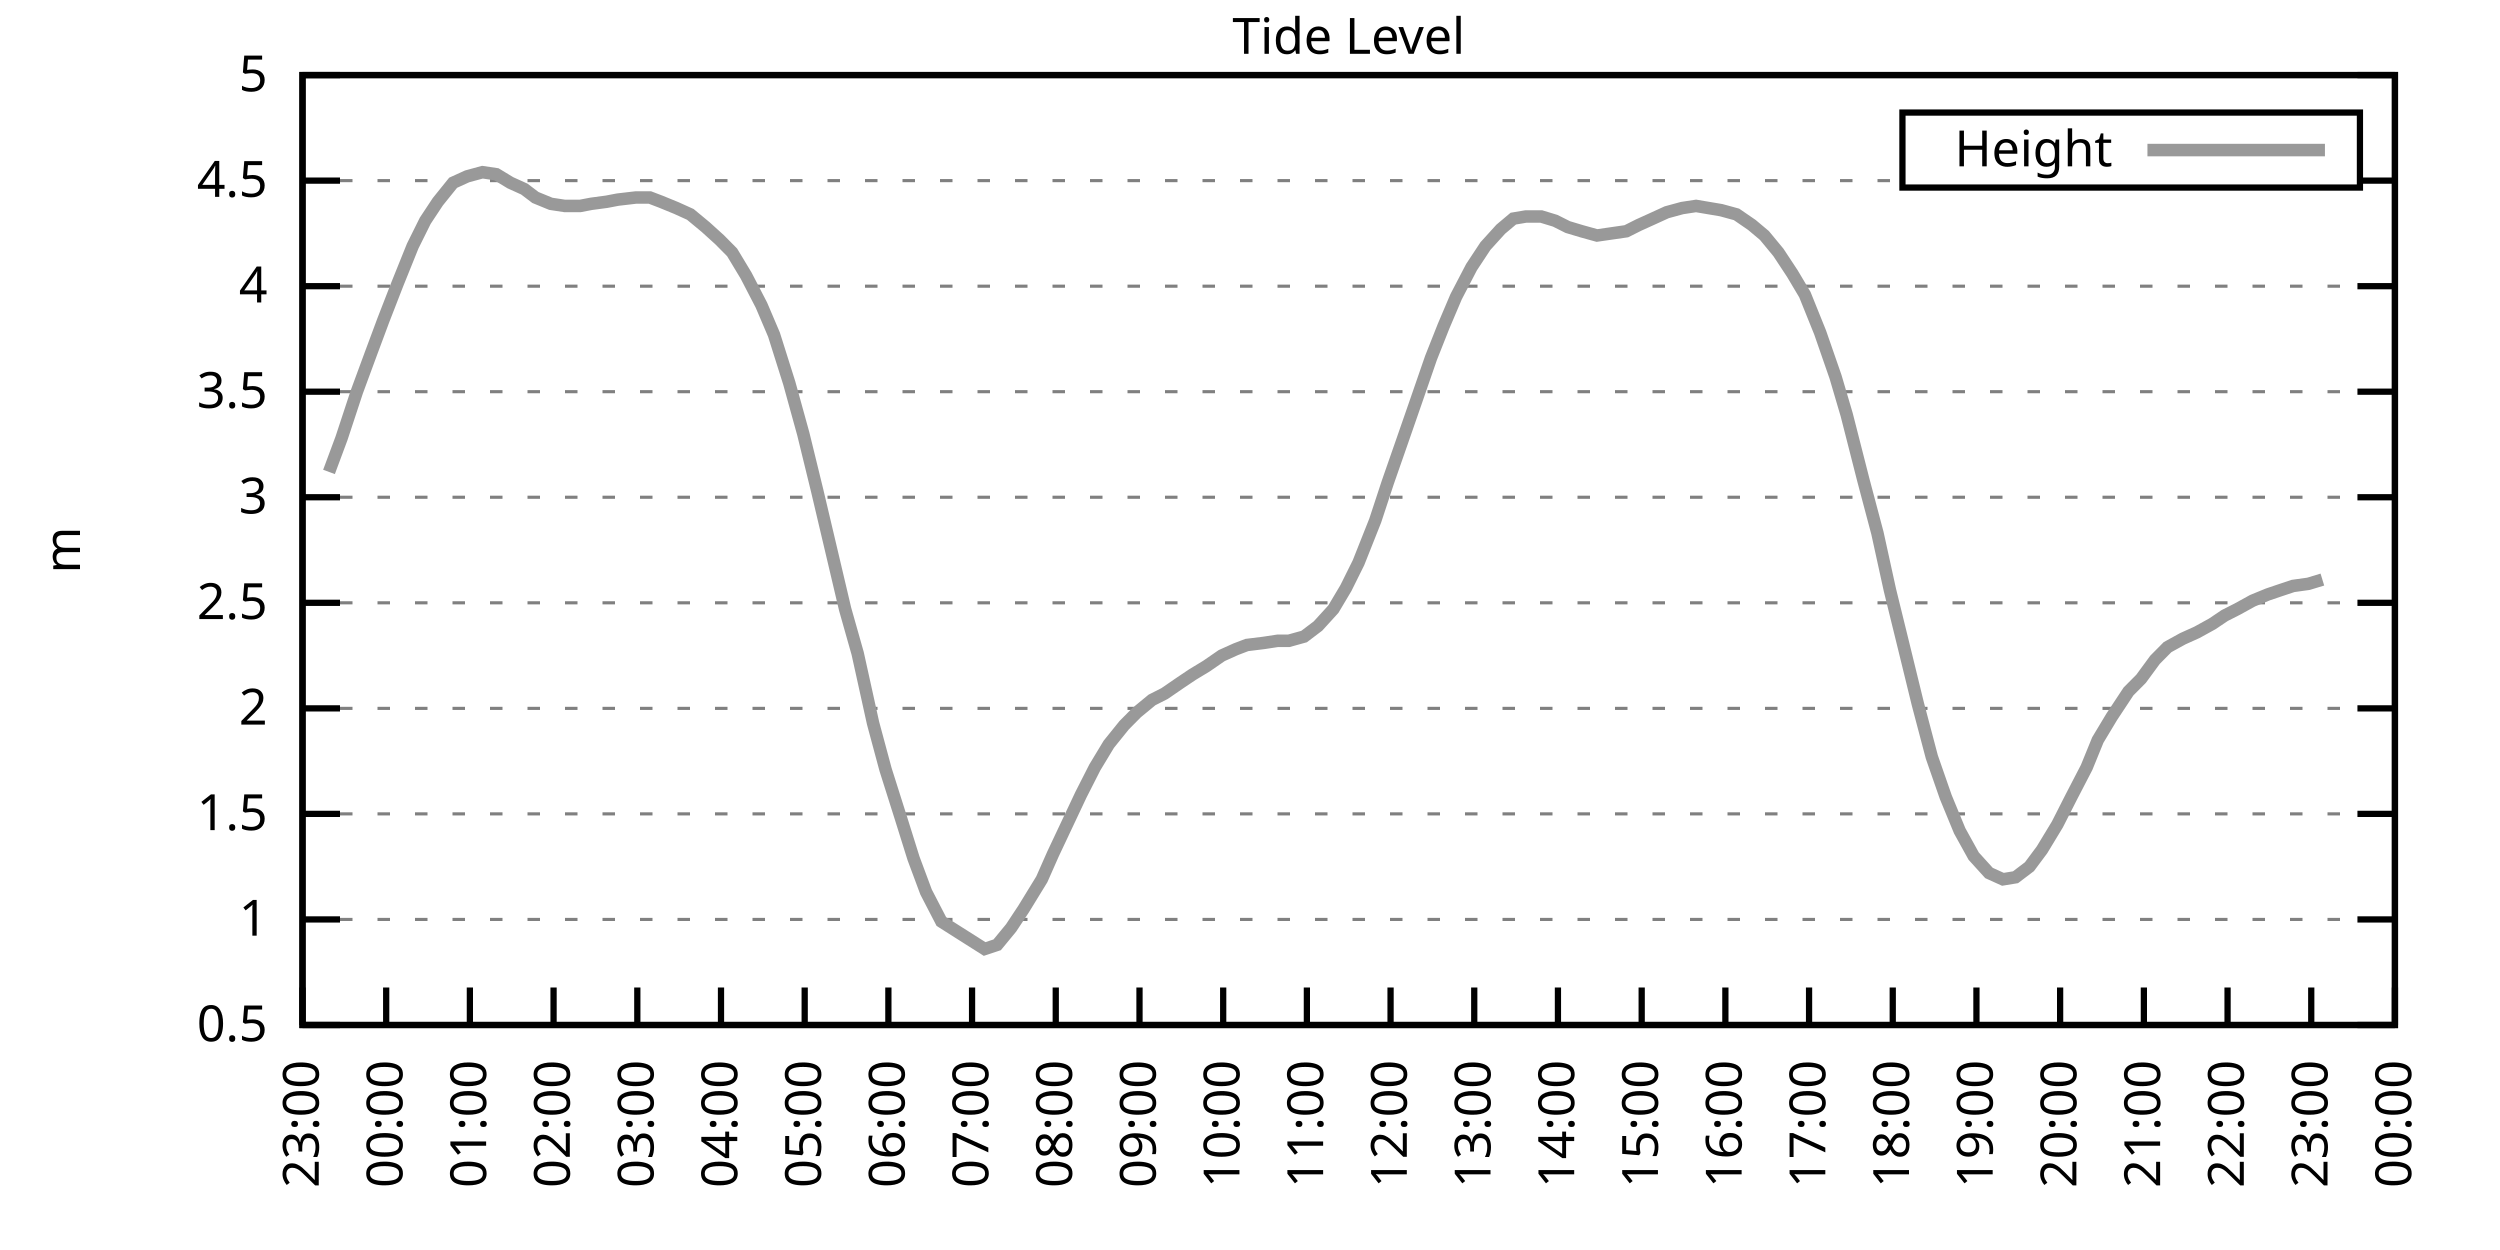
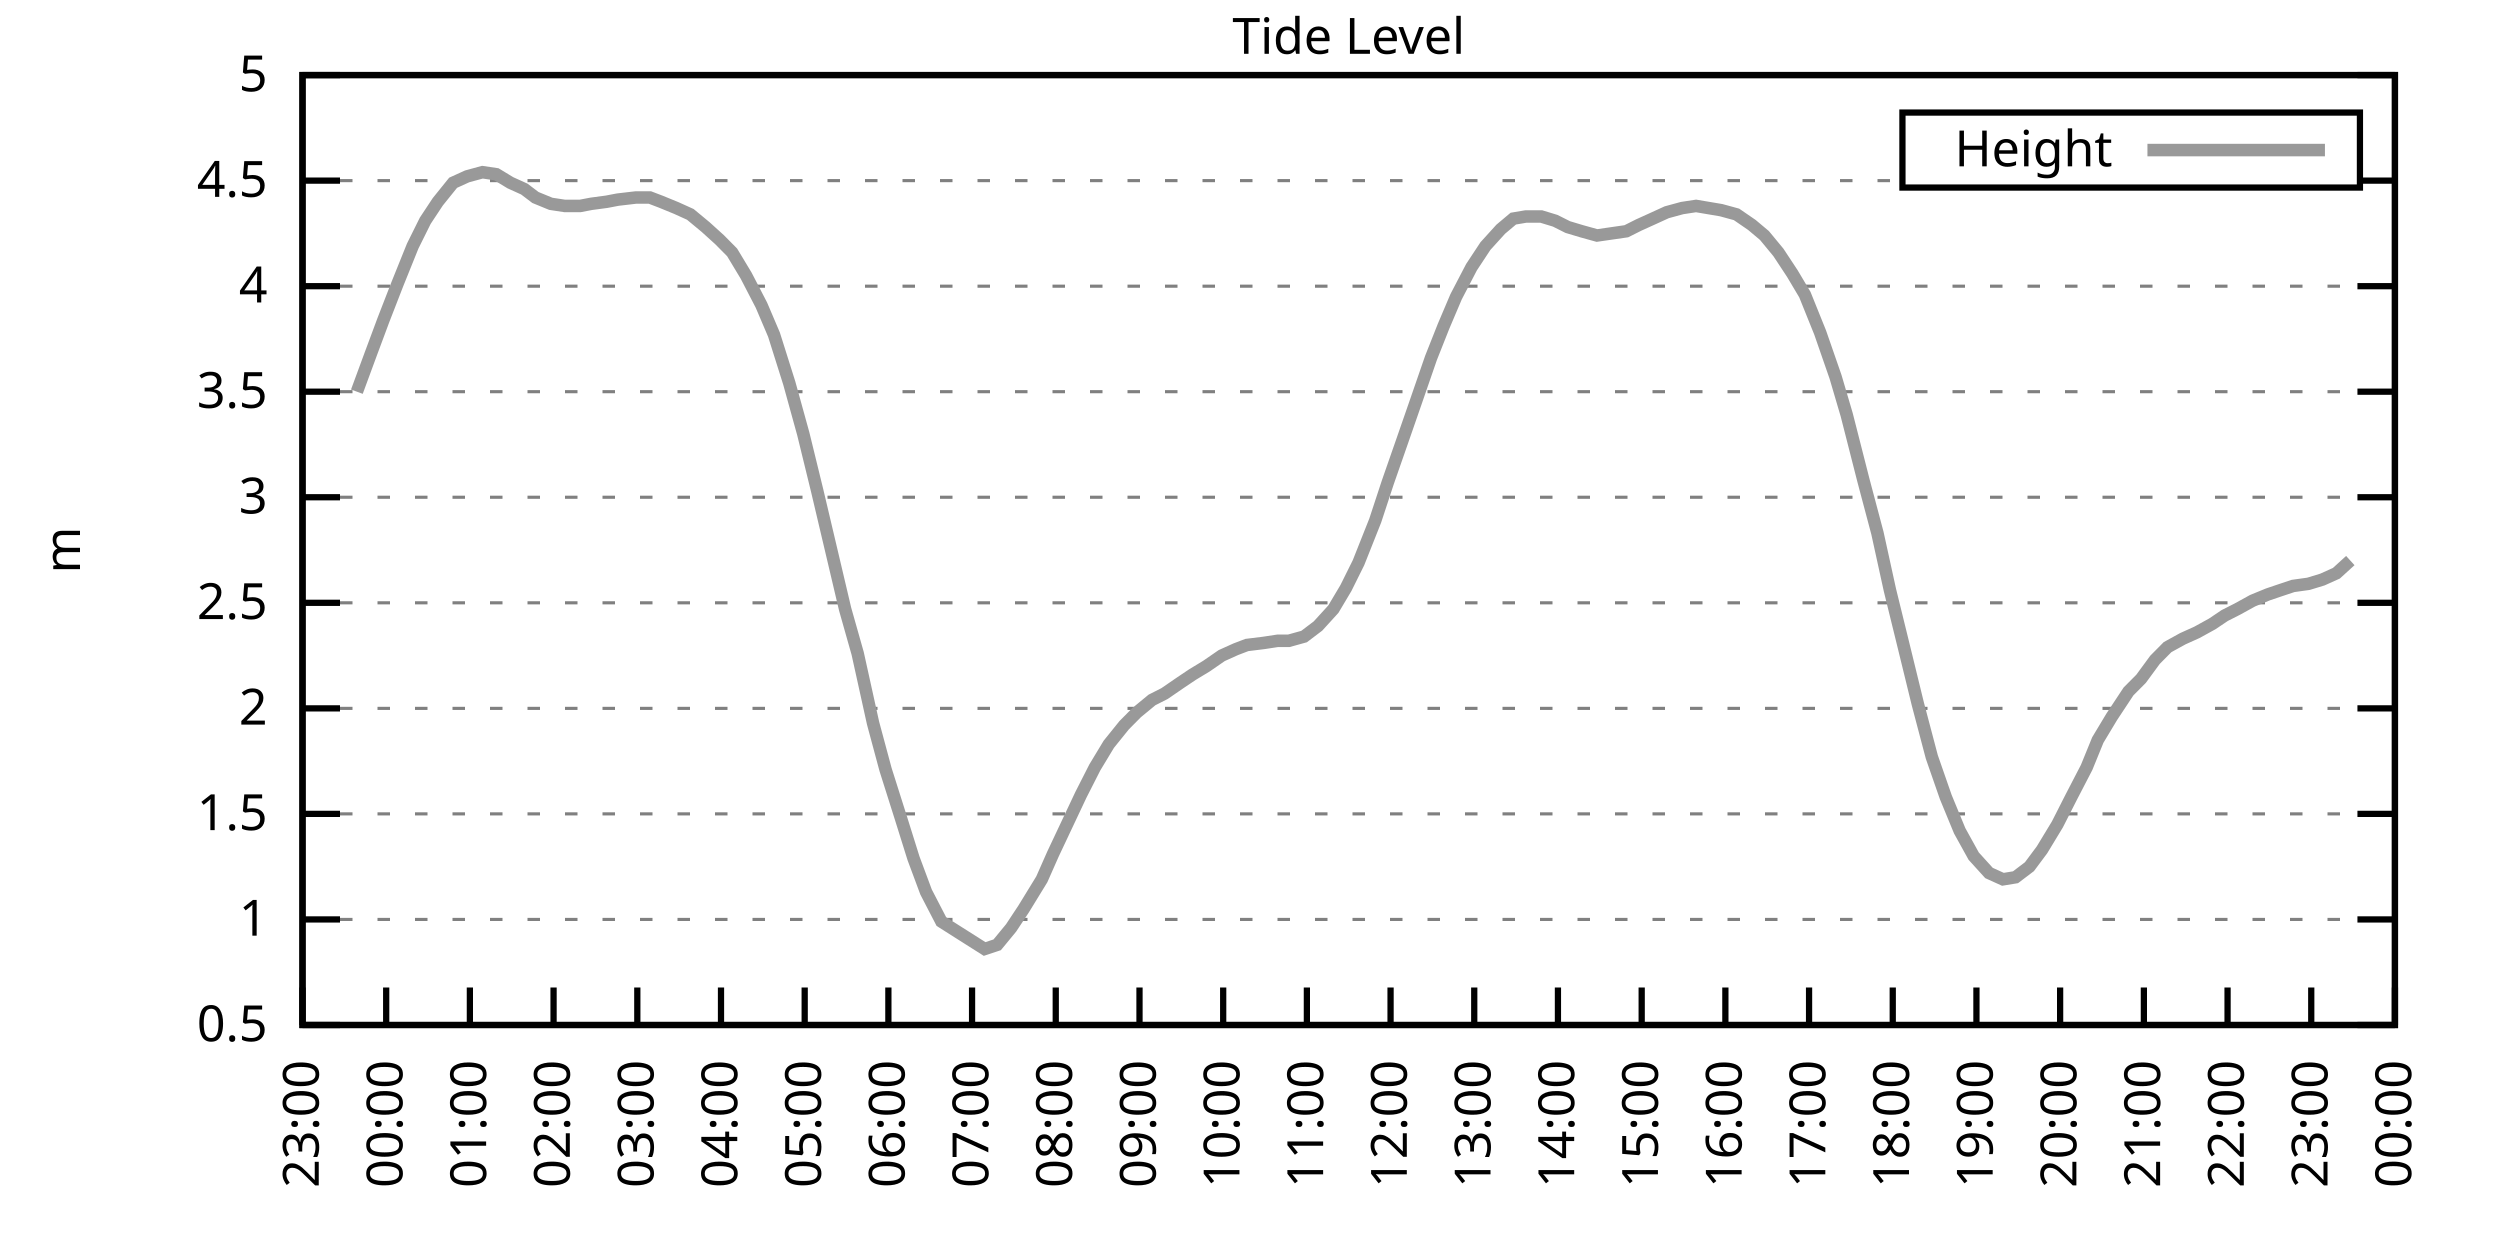
<svg xmlns="http://www.w3.org/2000/svg" xmlns:xlink="http://www.w3.org/1999/xlink" width="400" height="200" viewBox="0 0 400 200">
  <g id="gnuplot_canvas">
    <rect x="0" y="0" width="400" height="200" fill="none" />
    <defs>
      <circle id="gpDot" r="0.5" stroke-width="0.5" stroke="currentColor" />
      <path id="gpPt0" stroke-width="0.333" stroke="currentColor" d="M-1,0 h2 M0,-1 v2" />
      <path id="gpPt1" stroke-width="0.333" stroke="currentColor" d="M-1,-1 L1,1 M1,-1 L-1,1" />
      <path id="gpPt2" stroke-width="0.333" stroke="currentColor" d="M-1,0 L1,0 M0,-1 L0,1 M-1,-1 L1,1 M-1,1 L1,-1" />
      <rect id="gpPt3" stroke-width="0.333" stroke="currentColor" x="-1" y="-1" width="2" height="2" />
      <rect id="gpPt4" stroke-width="0.333" stroke="currentColor" fill="currentColor" x="-1" y="-1" width="2" height="2" />
      <circle id="gpPt5" stroke-width="0.333" stroke="currentColor" cx="0" cy="0" r="1" />
      <use xlink:href="#gpPt5" id="gpPt6" fill="currentColor" stroke="none" />
      <path id="gpPt7" stroke-width="0.333" stroke="currentColor" d="M0,-1.33 L-1.33,0.67 L1.33,0.67 z" />
      <use xlink:href="#gpPt7" id="gpPt8" fill="currentColor" stroke="none" />
      <use xlink:href="#gpPt7" id="gpPt9" stroke="currentColor" transform="rotate(180)" />
      <use xlink:href="#gpPt9" id="gpPt10" fill="currentColor" stroke="none" />
      <use xlink:href="#gpPt3" id="gpPt11" stroke="currentColor" transform="rotate(45)" />
      <use xlink:href="#gpPt11" id="gpPt12" fill="currentColor" stroke="none" />
      <path id="gpPt13" stroke-width="0.333" stroke="currentColor" d="M0,1.330 L1.265,0.411 L0.782,-1.067 L-0.782,-1.076 L-1.265,0.411 z" />
      <use xlink:href="#gpPt13" id="gpPt14" fill="currentColor" stroke="none" />
      <filter id="textbox" filterUnits="objectBoundingBox" x="0" y="0" height="1" width="1">
        <feFlood flood-color="white" flood-opacity="1" result="bgnd" />
        <feComposite in="SourceGraphic" in2="bgnd" operator="atop" />
      </filter>
      <filter id="greybox" filterUnits="objectBoundingBox" x="0" y="0" height="1" width="1">
        <feFlood flood-color="lightgrey" flood-opacity="1" result="grey" />
        <feComposite in="SourceGraphic" in2="grey" operator="atop" />
      </filter>
    </defs>
    <g fill="none" color="white" stroke="currentColor" stroke-width="1.00" stroke-linecap="butt" stroke-linejoin="miter">
</g>
    <g fill="none" color="black" stroke="currentColor" stroke-width="1.00" stroke-linecap="butt" stroke-linejoin="miter">
      <g stroke="none" shape-rendering="crispEdges">
        <polygon fill="rgb(255, 255, 255)" points="48.40,164.00 383.18,164.00 383.18,12.02 48.40,12.02 " />
      </g>
    </g>
    <g fill="none" color="black" stroke="currentColor" stroke-width="1.00" stroke-linecap="butt" stroke-linejoin="miter">
</g>
    <g fill="none" color="black" stroke="black" stroke-width="0.50" stroke-linecap="butt" stroke-linejoin="miter">
</g>
    <g fill="none" color="gray" stroke="currentColor" stroke-width="0.50" stroke-linecap="butt" stroke-linejoin="miter">
      <path stroke="gray" stroke-dasharray="2,4" class="gridline" d="M48.40,164.00 L383.19,164.00  " />
    </g>
    <g fill="none" color="gray" stroke="gray" stroke-width="1.00" stroke-linecap="butt" stroke-linejoin="miter">
</g>
    <g fill="none" color="black" stroke="currentColor" stroke-width="1.00" stroke-linecap="butt" stroke-linejoin="miter">
      <path stroke="black" d="M48.40,164.00 L54.40,164.00 M383.19,164.00 L377.19,164.00  " />
      <g transform="translate(42.80,166.60)" stroke="none" fill="black" font-family="Sans" font-size="8.00" text-anchor="end">
        <text>
          <tspan font-family="Sans"> 0.5</tspan>
        </text>
      </g>
    </g>
    <g fill="none" color="black" stroke="currentColor" stroke-width="1.00" stroke-linecap="butt" stroke-linejoin="miter">
</g>
    <g fill="none" color="black" stroke="black" stroke-width="0.50" stroke-linecap="butt" stroke-linejoin="miter">
</g>
    <g fill="none" color="gray" stroke="currentColor" stroke-width="0.50" stroke-linecap="butt" stroke-linejoin="miter">
      <path stroke="gray" stroke-dasharray="2,4" class="gridline" d="M48.40,147.11 L383.19,147.11  " />
    </g>
    <g fill="none" color="gray" stroke="gray" stroke-width="1.00" stroke-linecap="butt" stroke-linejoin="miter">
</g>
    <g fill="none" color="black" stroke="currentColor" stroke-width="1.00" stroke-linecap="butt" stroke-linejoin="miter">
      <path stroke="black" d="M48.40,147.11 L54.40,147.11 M383.19,147.11 L377.19,147.11  " />
      <g transform="translate(42.80,149.71)" stroke="none" fill="black" font-family="Sans" font-size="8.00" text-anchor="end">
        <text>
          <tspan font-family="Sans"> 1</tspan>
        </text>
      </g>
    </g>
    <g fill="none" color="black" stroke="currentColor" stroke-width="1.00" stroke-linecap="butt" stroke-linejoin="miter">
</g>
    <g fill="none" color="black" stroke="black" stroke-width="0.50" stroke-linecap="butt" stroke-linejoin="miter">
</g>
    <g fill="none" color="gray" stroke="currentColor" stroke-width="0.50" stroke-linecap="butt" stroke-linejoin="miter">
      <path stroke="gray" stroke-dasharray="2,4" class="gridline" d="M48.40,130.22 L383.19,130.22  " />
    </g>
    <g fill="none" color="gray" stroke="gray" stroke-width="1.00" stroke-linecap="butt" stroke-linejoin="miter">
</g>
    <g fill="none" color="black" stroke="currentColor" stroke-width="1.00" stroke-linecap="butt" stroke-linejoin="miter">
      <path stroke="black" d="M48.40,130.22 L54.40,130.22 M383.19,130.22 L377.19,130.22  " />
      <g transform="translate(42.80,132.82)" stroke="none" fill="black" font-family="Sans" font-size="8.00" text-anchor="end">
        <text>
          <tspan font-family="Sans"> 1.5</tspan>
        </text>
      </g>
    </g>
    <g fill="none" color="black" stroke="currentColor" stroke-width="1.00" stroke-linecap="butt" stroke-linejoin="miter">
</g>
    <g fill="none" color="black" stroke="black" stroke-width="0.50" stroke-linecap="butt" stroke-linejoin="miter">
</g>
    <g fill="none" color="gray" stroke="currentColor" stroke-width="0.50" stroke-linecap="butt" stroke-linejoin="miter">
      <path stroke="gray" stroke-dasharray="2,4" class="gridline" d="M48.40,113.34 L383.19,113.34  " />
    </g>
    <g fill="none" color="gray" stroke="gray" stroke-width="1.00" stroke-linecap="butt" stroke-linejoin="miter">
</g>
    <g fill="none" color="black" stroke="currentColor" stroke-width="1.00" stroke-linecap="butt" stroke-linejoin="miter">
      <path stroke="black" d="M48.40,113.34 L54.40,113.34 M383.19,113.34 L377.19,113.34  " />
      <g transform="translate(42.80,115.94)" stroke="none" fill="black" font-family="Sans" font-size="8.00" text-anchor="end">
        <text>
          <tspan font-family="Sans"> 2</tspan>
        </text>
      </g>
    </g>
    <g fill="none" color="black" stroke="currentColor" stroke-width="1.00" stroke-linecap="butt" stroke-linejoin="miter">
</g>
    <g fill="none" color="black" stroke="black" stroke-width="0.50" stroke-linecap="butt" stroke-linejoin="miter">
</g>
    <g fill="none" color="gray" stroke="currentColor" stroke-width="0.50" stroke-linecap="butt" stroke-linejoin="miter">
      <path stroke="gray" stroke-dasharray="2,4" class="gridline" d="M48.40,96.45 L383.19,96.45  " />
    </g>
    <g fill="none" color="gray" stroke="gray" stroke-width="1.00" stroke-linecap="butt" stroke-linejoin="miter">
</g>
    <g fill="none" color="black" stroke="currentColor" stroke-width="1.00" stroke-linecap="butt" stroke-linejoin="miter">
      <path stroke="black" d="M48.40,96.45 L54.40,96.45 M383.19,96.45 L377.19,96.45  " />
      <g transform="translate(42.80,99.05)" stroke="none" fill="black" font-family="Sans" font-size="8.00" text-anchor="end">
        <text>
          <tspan font-family="Sans"> 2.5</tspan>
        </text>
      </g>
    </g>
    <g fill="none" color="black" stroke="currentColor" stroke-width="1.00" stroke-linecap="butt" stroke-linejoin="miter">
</g>
    <g fill="none" color="black" stroke="black" stroke-width="0.50" stroke-linecap="butt" stroke-linejoin="miter">
</g>
    <g fill="none" color="gray" stroke="currentColor" stroke-width="0.50" stroke-linecap="butt" stroke-linejoin="miter">
      <path stroke="gray" stroke-dasharray="2,4" class="gridline" d="M48.40,79.56 L383.19,79.56  " />
    </g>
    <g fill="none" color="gray" stroke="gray" stroke-width="1.00" stroke-linecap="butt" stroke-linejoin="miter">
</g>
    <g fill="none" color="black" stroke="currentColor" stroke-width="1.00" stroke-linecap="butt" stroke-linejoin="miter">
      <path stroke="black" d="M48.40,79.56 L54.40,79.56 M383.19,79.56 L377.19,79.56  " />
      <g transform="translate(42.80,82.16)" stroke="none" fill="black" font-family="Sans" font-size="8.00" text-anchor="end">
        <text>
          <tspan font-family="Sans"> 3</tspan>
        </text>
      </g>
    </g>
    <g fill="none" color="black" stroke="currentColor" stroke-width="1.00" stroke-linecap="butt" stroke-linejoin="miter">
</g>
    <g fill="none" color="black" stroke="black" stroke-width="0.50" stroke-linecap="butt" stroke-linejoin="miter">
</g>
    <g fill="none" color="gray" stroke="currentColor" stroke-width="0.50" stroke-linecap="butt" stroke-linejoin="miter">
      <path stroke="gray" stroke-dasharray="2,4" class="gridline" d="M48.40,62.67 L383.19,62.67  " />
    </g>
    <g fill="none" color="gray" stroke="gray" stroke-width="1.00" stroke-linecap="butt" stroke-linejoin="miter">
</g>
    <g fill="none" color="black" stroke="currentColor" stroke-width="1.00" stroke-linecap="butt" stroke-linejoin="miter">
      <path stroke="black" d="M48.40,62.67 L54.40,62.67 M383.19,62.67 L377.19,62.67  " />
      <g transform="translate(42.80,65.27)" stroke="none" fill="black" font-family="Sans" font-size="8.00" text-anchor="end">
        <text>
          <tspan font-family="Sans"> 3.5</tspan>
        </text>
      </g>
    </g>
    <g fill="none" color="black" stroke="currentColor" stroke-width="1.00" stroke-linecap="butt" stroke-linejoin="miter">
</g>
    <g fill="none" color="black" stroke="black" stroke-width="0.50" stroke-linecap="butt" stroke-linejoin="miter">
</g>
    <g fill="none" color="gray" stroke="currentColor" stroke-width="0.50" stroke-linecap="butt" stroke-linejoin="miter">
      <path stroke="gray" stroke-dasharray="2,4" class="gridline" d="M48.40,45.79 L383.19,45.79  " />
    </g>
    <g fill="none" color="gray" stroke="gray" stroke-width="1.00" stroke-linecap="butt" stroke-linejoin="miter">
</g>
    <g fill="none" color="black" stroke="currentColor" stroke-width="1.00" stroke-linecap="butt" stroke-linejoin="miter">
      <path stroke="black" d="M48.40,45.79 L54.40,45.79 M383.19,45.79 L377.19,45.79  " />
      <g transform="translate(42.80,48.39)" stroke="none" fill="black" font-family="Sans" font-size="8.00" text-anchor="end">
        <text>
          <tspan font-family="Sans"> 4</tspan>
        </text>
      </g>
    </g>
    <g fill="none" color="black" stroke="currentColor" stroke-width="1.00" stroke-linecap="butt" stroke-linejoin="miter">
</g>
    <g fill="none" color="black" stroke="black" stroke-width="0.50" stroke-linecap="butt" stroke-linejoin="miter">
</g>
    <g fill="none" color="gray" stroke="currentColor" stroke-width="0.50" stroke-linecap="butt" stroke-linejoin="miter">
      <path stroke="gray" stroke-dasharray="2,4" class="gridline" d="M48.40,28.90 L304.39,28.90 M377.59,28.90 L383.19,28.90  " />
    </g>
    <g fill="none" color="gray" stroke="gray" stroke-width="1.00" stroke-linecap="butt" stroke-linejoin="miter">
</g>
    <g fill="none" color="black" stroke="currentColor" stroke-width="1.00" stroke-linecap="butt" stroke-linejoin="miter">
      <path stroke="black" d="M48.40,28.90 L54.40,28.90 M383.19,28.90 L377.19,28.90  " />
      <g transform="translate(42.80,31.50)" stroke="none" fill="black" font-family="Sans" font-size="8.00" text-anchor="end">
        <text>
          <tspan font-family="Sans"> 4.5</tspan>
        </text>
      </g>
    </g>
    <g fill="none" color="black" stroke="currentColor" stroke-width="1.00" stroke-linecap="butt" stroke-linejoin="miter">
</g>
    <g fill="none" color="black" stroke="black" stroke-width="0.50" stroke-linecap="butt" stroke-linejoin="miter">
</g>
    <g fill="none" color="gray" stroke="currentColor" stroke-width="0.50" stroke-linecap="butt" stroke-linejoin="miter">
      <path stroke="gray" stroke-dasharray="2,4" class="gridline" d="M48.40,12.01 L383.19,12.01  " />
    </g>
    <g fill="none" color="gray" stroke="gray" stroke-width="1.00" stroke-linecap="butt" stroke-linejoin="miter">
</g>
    <g fill="none" color="black" stroke="currentColor" stroke-width="1.00" stroke-linecap="butt" stroke-linejoin="miter">
      <path stroke="black" d="M48.40,12.01 L54.40,12.01 M383.19,12.01 L377.19,12.01  " />
      <g transform="translate(42.80,14.61)" stroke="none" fill="black" font-family="Sans" font-size="8.00" text-anchor="end">
        <text>
          <tspan font-family="Sans"> 5</tspan>
        </text>
      </g>
    </g>
    <g fill="none" color="black" stroke="currentColor" stroke-width="1.00" stroke-linecap="butt" stroke-linejoin="miter">
      <path stroke="black" d="M48.40,164.00 L48.40,158.00  " />
      <g transform="translate(51.00,169.60) rotate(270.00)" stroke="none" fill="black" font-family="Sans" font-size="8.00" text-anchor="end">
        <text>
          <tspan font-family="Sans">23:00</tspan>
        </text>
      </g>
    </g>
    <g fill="none" color="black" stroke="currentColor" stroke-width="1.00" stroke-linecap="butt" stroke-linejoin="miter">
      <path stroke="black" d="M61.79,164.00 L61.79,158.00  " />
      <g transform="translate(64.39,169.60) rotate(270.00)" stroke="none" fill="black" font-family="Sans" font-size="8.00" text-anchor="end">
        <text>
          <tspan font-family="Sans">00:00</tspan>
        </text>
      </g>
    </g>
    <g fill="none" color="black" stroke="currentColor" stroke-width="1.00" stroke-linecap="butt" stroke-linejoin="miter">
      <path stroke="black" d="M75.18,164.00 L75.18,158.00  " />
      <g transform="translate(77.78,169.60) rotate(270.00)" stroke="none" fill="black" font-family="Sans" font-size="8.00" text-anchor="end">
        <text>
          <tspan font-family="Sans">01:00</tspan>
        </text>
      </g>
    </g>
    <g fill="none" color="black" stroke="currentColor" stroke-width="1.00" stroke-linecap="butt" stroke-linejoin="miter">
      <path stroke="black" d="M88.57,164.00 L88.57,158.00  " />
      <g transform="translate(91.17,169.60) rotate(270.00)" stroke="none" fill="black" font-family="Sans" font-size="8.00" text-anchor="end">
        <text>
          <tspan font-family="Sans">02:00</tspan>
        </text>
      </g>
    </g>
    <g fill="none" color="black" stroke="currentColor" stroke-width="1.00" stroke-linecap="butt" stroke-linejoin="miter">
      <path stroke="black" d="M101.97,164.00 L101.97,158.00  " />
      <g transform="translate(104.57,169.60) rotate(270.00)" stroke="none" fill="black" font-family="Sans" font-size="8.00" text-anchor="end">
        <text>
          <tspan font-family="Sans">03:00</tspan>
        </text>
      </g>
    </g>
    <g fill="none" color="black" stroke="currentColor" stroke-width="1.00" stroke-linecap="butt" stroke-linejoin="miter">
      <path stroke="black" d="M115.36,164.00 L115.36,158.00  " />
      <g transform="translate(117.96,169.60) rotate(270.00)" stroke="none" fill="black" font-family="Sans" font-size="8.00" text-anchor="end">
        <text>
          <tspan font-family="Sans">04:00</tspan>
        </text>
      </g>
    </g>
    <g fill="none" color="black" stroke="currentColor" stroke-width="1.00" stroke-linecap="butt" stroke-linejoin="miter">
      <path stroke="black" d="M128.75,164.00 L128.75,158.00  " />
      <g transform="translate(131.35,169.60) rotate(270.00)" stroke="none" fill="black" font-family="Sans" font-size="8.00" text-anchor="end">
        <text>
          <tspan font-family="Sans">05:00</tspan>
        </text>
      </g>
    </g>
    <g fill="none" color="black" stroke="currentColor" stroke-width="1.00" stroke-linecap="butt" stroke-linejoin="miter">
      <path stroke="black" d="M142.14,164.00 L142.14,158.00  " />
      <g transform="translate(144.74,169.60) rotate(270.00)" stroke="none" fill="black" font-family="Sans" font-size="8.00" text-anchor="end">
        <text>
          <tspan font-family="Sans">06:00</tspan>
        </text>
      </g>
    </g>
    <g fill="none" color="black" stroke="currentColor" stroke-width="1.00" stroke-linecap="butt" stroke-linejoin="miter">
      <path stroke="black" d="M155.53,164.00 L155.53,158.00  " />
      <g transform="translate(158.13,169.60) rotate(270.00)" stroke="none" fill="black" font-family="Sans" font-size="8.00" text-anchor="end">
        <text>
          <tspan font-family="Sans">07:00</tspan>
        </text>
      </g>
    </g>
    <g fill="none" color="black" stroke="currentColor" stroke-width="1.00" stroke-linecap="butt" stroke-linejoin="miter">
      <path stroke="black" d="M168.92,164.00 L168.92,158.00  " />
      <g transform="translate(171.52,169.60) rotate(270.00)" stroke="none" fill="black" font-family="Sans" font-size="8.00" text-anchor="end">
        <text>
          <tspan font-family="Sans">08:00</tspan>
        </text>
      </g>
    </g>
    <g fill="none" color="black" stroke="currentColor" stroke-width="1.00" stroke-linecap="butt" stroke-linejoin="miter">
      <path stroke="black" d="M182.32,164.00 L182.32,158.00  " />
      <g transform="translate(184.92,169.60) rotate(270.00)" stroke="none" fill="black" font-family="Sans" font-size="8.00" text-anchor="end">
        <text>
          <tspan font-family="Sans">09:00</tspan>
        </text>
      </g>
    </g>
    <g fill="none" color="black" stroke="currentColor" stroke-width="1.00" stroke-linecap="butt" stroke-linejoin="miter">
      <path stroke="black" d="M195.71,164.00 L195.71,158.00  " />
      <g transform="translate(198.31,169.60) rotate(270.00)" stroke="none" fill="black" font-family="Sans" font-size="8.00" text-anchor="end">
        <text>
          <tspan font-family="Sans">10:00</tspan>
        </text>
      </g>
    </g>
    <g fill="none" color="black" stroke="currentColor" stroke-width="1.00" stroke-linecap="butt" stroke-linejoin="miter">
      <path stroke="black" d="M209.10,164.00 L209.10,158.00  " />
      <g transform="translate(211.70,169.60) rotate(270.00)" stroke="none" fill="black" font-family="Sans" font-size="8.00" text-anchor="end">
        <text>
          <tspan font-family="Sans">11:00</tspan>
        </text>
      </g>
    </g>
    <g fill="none" color="black" stroke="currentColor" stroke-width="1.00" stroke-linecap="butt" stroke-linejoin="miter">
      <path stroke="black" d="M222.49,164.00 L222.49,158.00  " />
      <g transform="translate(225.09,169.60) rotate(270.00)" stroke="none" fill="black" font-family="Sans" font-size="8.00" text-anchor="end">
        <text>
          <tspan font-family="Sans">12:00</tspan>
        </text>
      </g>
    </g>
    <g fill="none" color="black" stroke="currentColor" stroke-width="1.00" stroke-linecap="butt" stroke-linejoin="miter">
      <path stroke="black" d="M235.88,164.00 L235.88,158.00  " />
      <g transform="translate(238.48,169.60) rotate(270.00)" stroke="none" fill="black" font-family="Sans" font-size="8.00" text-anchor="end">
        <text>
          <tspan font-family="Sans">13:00</tspan>
        </text>
      </g>
    </g>
    <g fill="none" color="black" stroke="currentColor" stroke-width="1.00" stroke-linecap="butt" stroke-linejoin="miter">
      <path stroke="black" d="M249.27,164.00 L249.27,158.00  " />
      <g transform="translate(251.87,169.60) rotate(270.00)" stroke="none" fill="black" font-family="Sans" font-size="8.00" text-anchor="end">
        <text>
          <tspan font-family="Sans">14:00</tspan>
        </text>
      </g>
    </g>
    <g fill="none" color="black" stroke="currentColor" stroke-width="1.00" stroke-linecap="butt" stroke-linejoin="miter">
      <path stroke="black" d="M262.67,164.00 L262.67,158.00  " />
      <g transform="translate(265.27,169.60) rotate(270.00)" stroke="none" fill="black" font-family="Sans" font-size="8.00" text-anchor="end">
        <text>
          <tspan font-family="Sans">15:00</tspan>
        </text>
      </g>
    </g>
    <g fill="none" color="black" stroke="currentColor" stroke-width="1.00" stroke-linecap="butt" stroke-linejoin="miter">
      <path stroke="black" d="M276.06,164.00 L276.06,158.00  " />
      <g transform="translate(278.66,169.60) rotate(270.00)" stroke="none" fill="black" font-family="Sans" font-size="8.00" text-anchor="end">
        <text>
          <tspan font-family="Sans">16:00</tspan>
        </text>
      </g>
    </g>
    <g fill="none" color="black" stroke="currentColor" stroke-width="1.00" stroke-linecap="butt" stroke-linejoin="miter">
      <path stroke="black" d="M289.45,164.00 L289.45,158.00  " />
      <g transform="translate(292.05,169.60) rotate(270.00)" stroke="none" fill="black" font-family="Sans" font-size="8.00" text-anchor="end">
        <text>
          <tspan font-family="Sans">17:00</tspan>
        </text>
      </g>
    </g>
    <g fill="none" color="black" stroke="currentColor" stroke-width="1.00" stroke-linecap="butt" stroke-linejoin="miter">
      <path stroke="black" d="M302.84,164.00 L302.84,158.00  " />
      <g transform="translate(305.44,169.60) rotate(270.00)" stroke="none" fill="black" font-family="Sans" font-size="8.00" text-anchor="end">
        <text>
          <tspan font-family="Sans">18:00</tspan>
        </text>
      </g>
    </g>
    <g fill="none" color="black" stroke="currentColor" stroke-width="1.00" stroke-linecap="butt" stroke-linejoin="miter">
      <path stroke="black" d="M316.23,164.00 L316.23,158.00  " />
      <g transform="translate(318.83,169.60) rotate(270.00)" stroke="none" fill="black" font-family="Sans" font-size="8.00" text-anchor="end">
        <text>
          <tspan font-family="Sans">19:00</tspan>
        </text>
      </g>
    </g>
    <g fill="none" color="black" stroke="currentColor" stroke-width="1.00" stroke-linecap="butt" stroke-linejoin="miter">
      <path stroke="black" d="M329.62,164.00 L329.62,158.00  " />
      <g transform="translate(332.22,169.60) rotate(270.00)" stroke="none" fill="black" font-family="Sans" font-size="8.00" text-anchor="end">
        <text>
          <tspan font-family="Sans">20:00</tspan>
        </text>
      </g>
    </g>
    <g fill="none" color="black" stroke="currentColor" stroke-width="1.00" stroke-linecap="butt" stroke-linejoin="miter">
      <path stroke="black" d="M343.02,164.00 L343.02,158.00  " />
      <g transform="translate(345.62,169.60) rotate(270.00)" stroke="none" fill="black" font-family="Sans" font-size="8.00" text-anchor="end">
        <text>
          <tspan font-family="Sans">21:00</tspan>
        </text>
      </g>
    </g>
    <g fill="none" color="black" stroke="currentColor" stroke-width="1.00" stroke-linecap="butt" stroke-linejoin="miter">
      <path stroke="black" d="M356.41,164.00 L356.41,158.00  " />
      <g transform="translate(359.01,169.60) rotate(270.00)" stroke="none" fill="black" font-family="Sans" font-size="8.00" text-anchor="end">
        <text>
          <tspan font-family="Sans">22:00</tspan>
        </text>
      </g>
    </g>
    <g fill="none" color="black" stroke="currentColor" stroke-width="1.00" stroke-linecap="butt" stroke-linejoin="miter">
      <path stroke="black" d="M369.80,164.00 L369.80,158.00  " />
      <g transform="translate(372.40,169.60) rotate(270.00)" stroke="none" fill="black" font-family="Sans" font-size="8.00" text-anchor="end">
        <text>
          <tspan font-family="Sans">23:00</tspan>
        </text>
      </g>
    </g>
    <g fill="none" color="black" stroke="currentColor" stroke-width="1.00" stroke-linecap="butt" stroke-linejoin="miter">
      <path stroke="black" d="M383.19,164.00 L383.19,158.00  " />
      <g transform="translate(385.79,169.60) rotate(270.00)" stroke="none" fill="black" font-family="Sans" font-size="8.00" text-anchor="end">
        <text>
          <tspan font-family="Sans">00:00</tspan>
        </text>
      </g>
    </g>
    <g fill="none" color="black" stroke="currentColor" stroke-width="1.00" stroke-linecap="butt" stroke-linejoin="miter">
</g>
    <g fill="none" color="black" stroke="currentColor" stroke-width="1.00" stroke-linecap="butt" stroke-linejoin="miter">
      <path stroke="black" d="M48.40,12.01 L48.40,164.00 L383.19,164.00 L383.19,12.01 L48.40,12.01 Z  " />
    </g>
    <g fill="none" color="black" stroke="currentColor" stroke-width="1.00" stroke-linecap="butt" stroke-linejoin="miter">
</g>
    <g fill="none" color="black" stroke="currentColor" stroke-width="1.00" stroke-linecap="butt" stroke-linejoin="miter">
      <path stroke="black" d="M304.39,30.01 L304.39,18.01 L377.59,18.01 L377.59,30.01 L304.39,30.01 Z  " />
    </g>
    <g id="Tide_level_plot_1">
      <g fill="none" color="white" stroke="black" stroke-width="2.00" stroke-linecap="butt" stroke-linejoin="miter">
</g>
      <g fill="none" color="black" stroke="currentColor" stroke-width="2.00" stroke-linecap="butt" stroke-linejoin="miter">
        <g transform="translate(337.99,26.61)" stroke="none" fill="black" font-family="Sans" font-size="8.00" text-anchor="end">
          <text>
            <tspan font-family="Sans">Height</tspan>
          </text>
        </g>
      </g>
      <g fill="none" color="black" stroke="currentColor" stroke-width="2.00" stroke-linecap="butt" stroke-linejoin="miter">
-         <path stroke="rgb(153, 153, 153)" d="M343.59,24.01 L371.99,24.01 M52.64,75.51 L54.65,70.10 L57.10,62.67 L59.34,56.59 L61.35,51.19 L63.58,45.45   L66.03,39.37 L68.04,35.32 L70.05,32.28 L72.50,29.24 L74.74,28.22 L77.19,27.55 L79.42,27.88 L81.66,29.24   L83.89,30.25 L85.67,31.60 L88.13,32.61 L90.36,32.95 L92.82,32.95 L94.60,32.61 L97.06,32.28 L98.84,31.94   L101.74,31.60 L103.98,31.60 L105.76,32.28 L108.22,33.29 L110.45,34.30 L112.90,36.33 L115.13,38.35 L117.14,40.38   L119.38,44.10 L121.83,48.83 L123.84,53.55 L126.29,61.32 L128.53,69.43 L130.76,78.55 L132.99,88.00 L135.22,97.46   L137.23,104.56 L139.69,115.70 L141.69,123.13 L144.15,130.90 L146.16,137.32 L148.17,142.72 L150.62,147.45 L157.54,151.84   L159.55,151.17 L161.78,148.46 L163.79,145.42 L166.69,140.69 L168.48,136.64 L170.71,131.91 L172.94,127.18 L175.17,122.79   L177.41,119.08 L179.86,116.04 L181.87,114.01 L184.32,111.99 L186.33,110.97 L188.79,109.28 L190.80,107.93 L193.03,106.58   L195.48,104.89 L197.72,103.88 L199.50,103.20 L202.18,102.87 L204.41,102.53 L206.20,102.53 L208.65,101.85 L210.88,100.16   L213.34,97.46 L215.35,94.08 L217.36,90.03 L220.04,83.28 L222.04,77.20 L224.28,70.78 L226.51,64.36 L228.96,57.27   L230.97,52.20 L232.98,47.47 L235.44,42.75 L237.67,39.37 L240.12,36.67 L242.13,34.98 L244.14,34.64 L246.60,34.64   L248.83,35.32 L250.84,36.33 L253.07,37.00 L255.52,37.68 L260.21,37.00 L262.22,35.99 L264.45,34.98 L266.68,33.96   L269.14,33.29 L271.37,32.95 L273.38,33.29 L275.39,33.63 L277.84,34.30 L280.30,35.99 L282.31,37.68 L284.54,40.38   L286.77,43.76 L288.78,47.14 L291.23,53.22 L293.69,60.31 L295.48,66.39 L298.15,76.86 L300.39,85.30 L302.39,94.42   L304.63,103.54 L306.86,112.66 L309.09,121.11 L311.32,127.52 L313.55,132.93 L315.79,136.98 L318.24,139.68 L320.47,140.69   L322.48,140.36 L324.71,138.67 L326.72,135.97 L329.18,131.91 L331.41,127.52 L333.86,122.79 L335.65,118.40 L337.88,114.69   L340.56,110.63 L342.57,108.61 L344.80,105.57 L346.81,103.54 L349.26,102.19 L351.50,101.18 L353.95,99.83 L355.96,98.48   L357.97,97.46 L360.42,96.11 L362.88,95.10 L364.89,94.42 L366.90,93.75 L369.35,93.41 L371.58,92.73  " />
+         <path stroke="rgb(153, 153, 153)" d="M343.59,24.01 L371.99,24.01 M57.10,62.67 L59.34,56.59 L61.35,51.19 L63.58,45.45 L66.03,39.37 L68.04,35.32   L70.05,32.28 L72.50,29.24 L74.74,28.22 L77.19,27.55 L79.42,27.88 L81.66,29.24 L83.89,30.25 L85.67,31.60   L88.13,32.61 L90.36,32.95 L92.82,32.95 L94.60,32.61 L97.06,32.28 L98.84,31.94 L101.74,31.60 L103.98,31.60   L105.76,32.28 L108.22,33.29 L110.45,34.30 L112.90,36.33 L115.13,38.35 L117.14,40.38 L119.38,44.10 L121.83,48.83   L123.84,53.55 L126.29,61.32 L128.53,69.43 L130.76,78.55 L132.99,88.00 L135.22,97.46 L137.23,104.56 L139.69,115.70   L141.69,123.13 L144.15,130.90 L146.16,137.32 L148.17,142.72 L150.62,147.45 L157.54,151.84 L159.55,151.17 L161.78,148.46   L163.79,145.42 L166.69,140.69 L168.48,136.64 L170.71,131.91 L172.94,127.18 L175.17,122.79 L177.41,119.08 L179.86,116.04   L181.87,114.01 L184.32,111.99 L186.33,110.97 L188.79,109.28 L190.80,107.93 L193.03,106.58 L195.48,104.89 L197.72,103.88   L199.50,103.20 L202.18,102.87 L204.41,102.53 L206.20,102.53 L208.65,101.85 L210.88,100.16 L213.34,97.46 L215.35,94.08   L217.36,90.03 L220.04,83.28 L222.04,77.20 L224.28,70.78 L226.51,64.36 L228.96,57.27 L230.97,52.20 L232.98,47.47   L235.44,42.75 L237.67,39.37 L240.12,36.67 L242.13,34.98 L244.14,34.64 L246.60,34.64 L248.83,35.32 L250.84,36.33   L253.07,37.00 L255.52,37.68 L260.21,37.00 L262.22,35.99 L264.45,34.98 L266.68,33.96 L269.14,33.29 L271.37,32.95   L273.38,33.29 L275.39,33.63 L277.84,34.30 L280.30,35.99 L282.31,37.68 L284.54,40.38 L286.77,43.76 L288.78,47.14   L291.23,53.22 L293.69,60.31 L295.48,66.39 L298.15,76.86 L300.39,85.30 L302.39,94.42 L304.63,103.54 L306.86,112.66   L309.09,121.11 L311.32,127.52 L313.55,132.93 L315.79,136.98 L318.24,139.68 L320.47,140.69 L322.48,140.36 L324.71,138.67   L326.72,135.97 L329.18,131.91 L331.41,127.52 L333.86,122.79 L335.65,118.40 L337.88,114.69 L340.56,110.63 L342.57,108.61   L344.80,105.57 L346.81,103.54 L349.26,102.19 L351.50,101.18 L353.95,99.83 L355.96,98.48 L357.97,97.46 L360.42,96.11   L362.88,95.10 L364.89,94.42 L366.90,93.75 L369.35,93.41 L371.58,92.73 L373.82,91.72 L376.05,89.69  " />
      </g>
    </g>
    <g fill="none" color="black" stroke="currentColor" stroke-width="2.00" stroke-linecap="butt" stroke-linejoin="miter">
</g>
    <g fill="none" color="black" stroke="black" stroke-width="1.00" stroke-linecap="butt" stroke-linejoin="miter">
</g>
    <g fill="none" color="black" stroke="currentColor" stroke-width="1.00" stroke-linecap="butt" stroke-linejoin="miter">
      <path stroke="black" d="M48.40,12.01 L48.40,164.00 L383.19,164.00 L383.19,12.01 L48.40,12.01 Z  " />
      <g transform="translate(12.80,88.01) rotate(270.00)" stroke="none" fill="black" font-family="Sans" font-size="8.00" text-anchor="middle">
        <text>
          <tspan font-family="Sans">m</tspan>
        </text>
      </g>
    </g>
    <g fill="none" color="black" stroke="currentColor" stroke-width="1.00" stroke-linecap="butt" stroke-linejoin="miter">
</g>
    <g fill="none" color="black" stroke="currentColor" stroke-width="1.00" stroke-linecap="butt" stroke-linejoin="miter">
      <g transform="translate(215.79,8.61)" stroke="none" fill="black" font-family="Sans" font-size="8.00" text-anchor="middle">
        <text>
          <tspan font-family="Sans">Tide Level</tspan>
        </text>
      </g>
    </g>
    <g fill="none" color="black" stroke="currentColor" stroke-width="1.00" stroke-linecap="butt" stroke-linejoin="miter">
</g>
  </g>
</svg>
